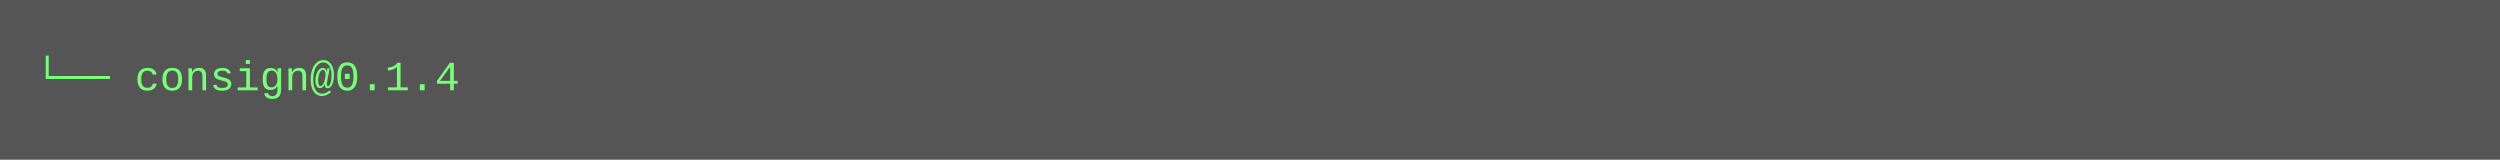
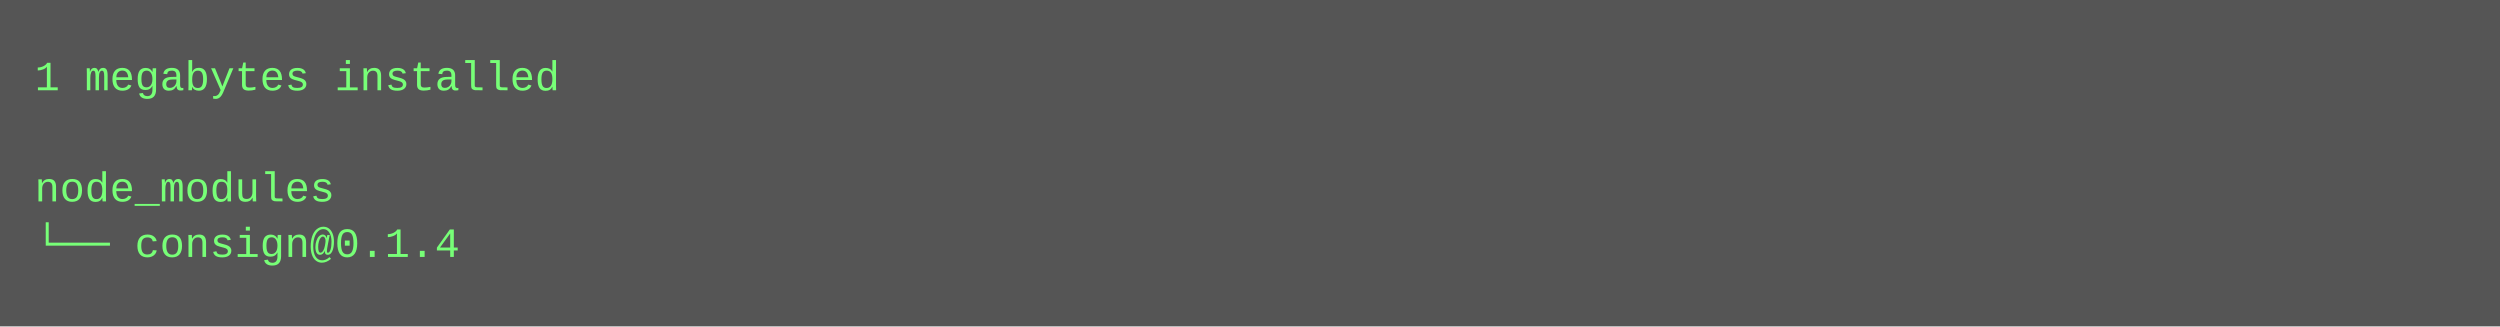
- <svg xmlns="http://www.w3.org/2000/svg" height="46" width="720">
-   <rect height="46" fill="#555" width="720" />
+ <svg xmlns="http://www.w3.org/2000/svg" height="94" width="720">
+   <rect height="94" fill="#555" width="720" />
  <text fill="#7f7" font-family="Courier New" font-size="12" xml:space="preserve">
-     <tspan x="10" y="26">└── consign@0.1.4</tspan>
+     <tspan x="10" y="26">1 megabytes installed</tspan>
+     <tspan x="10" y="42" />
+     <tspan x="10" y="58">node_modules</tspan>
+     <tspan x="10" y="74">└── consign@0.1.4</tspan>
  </text>
</svg>
